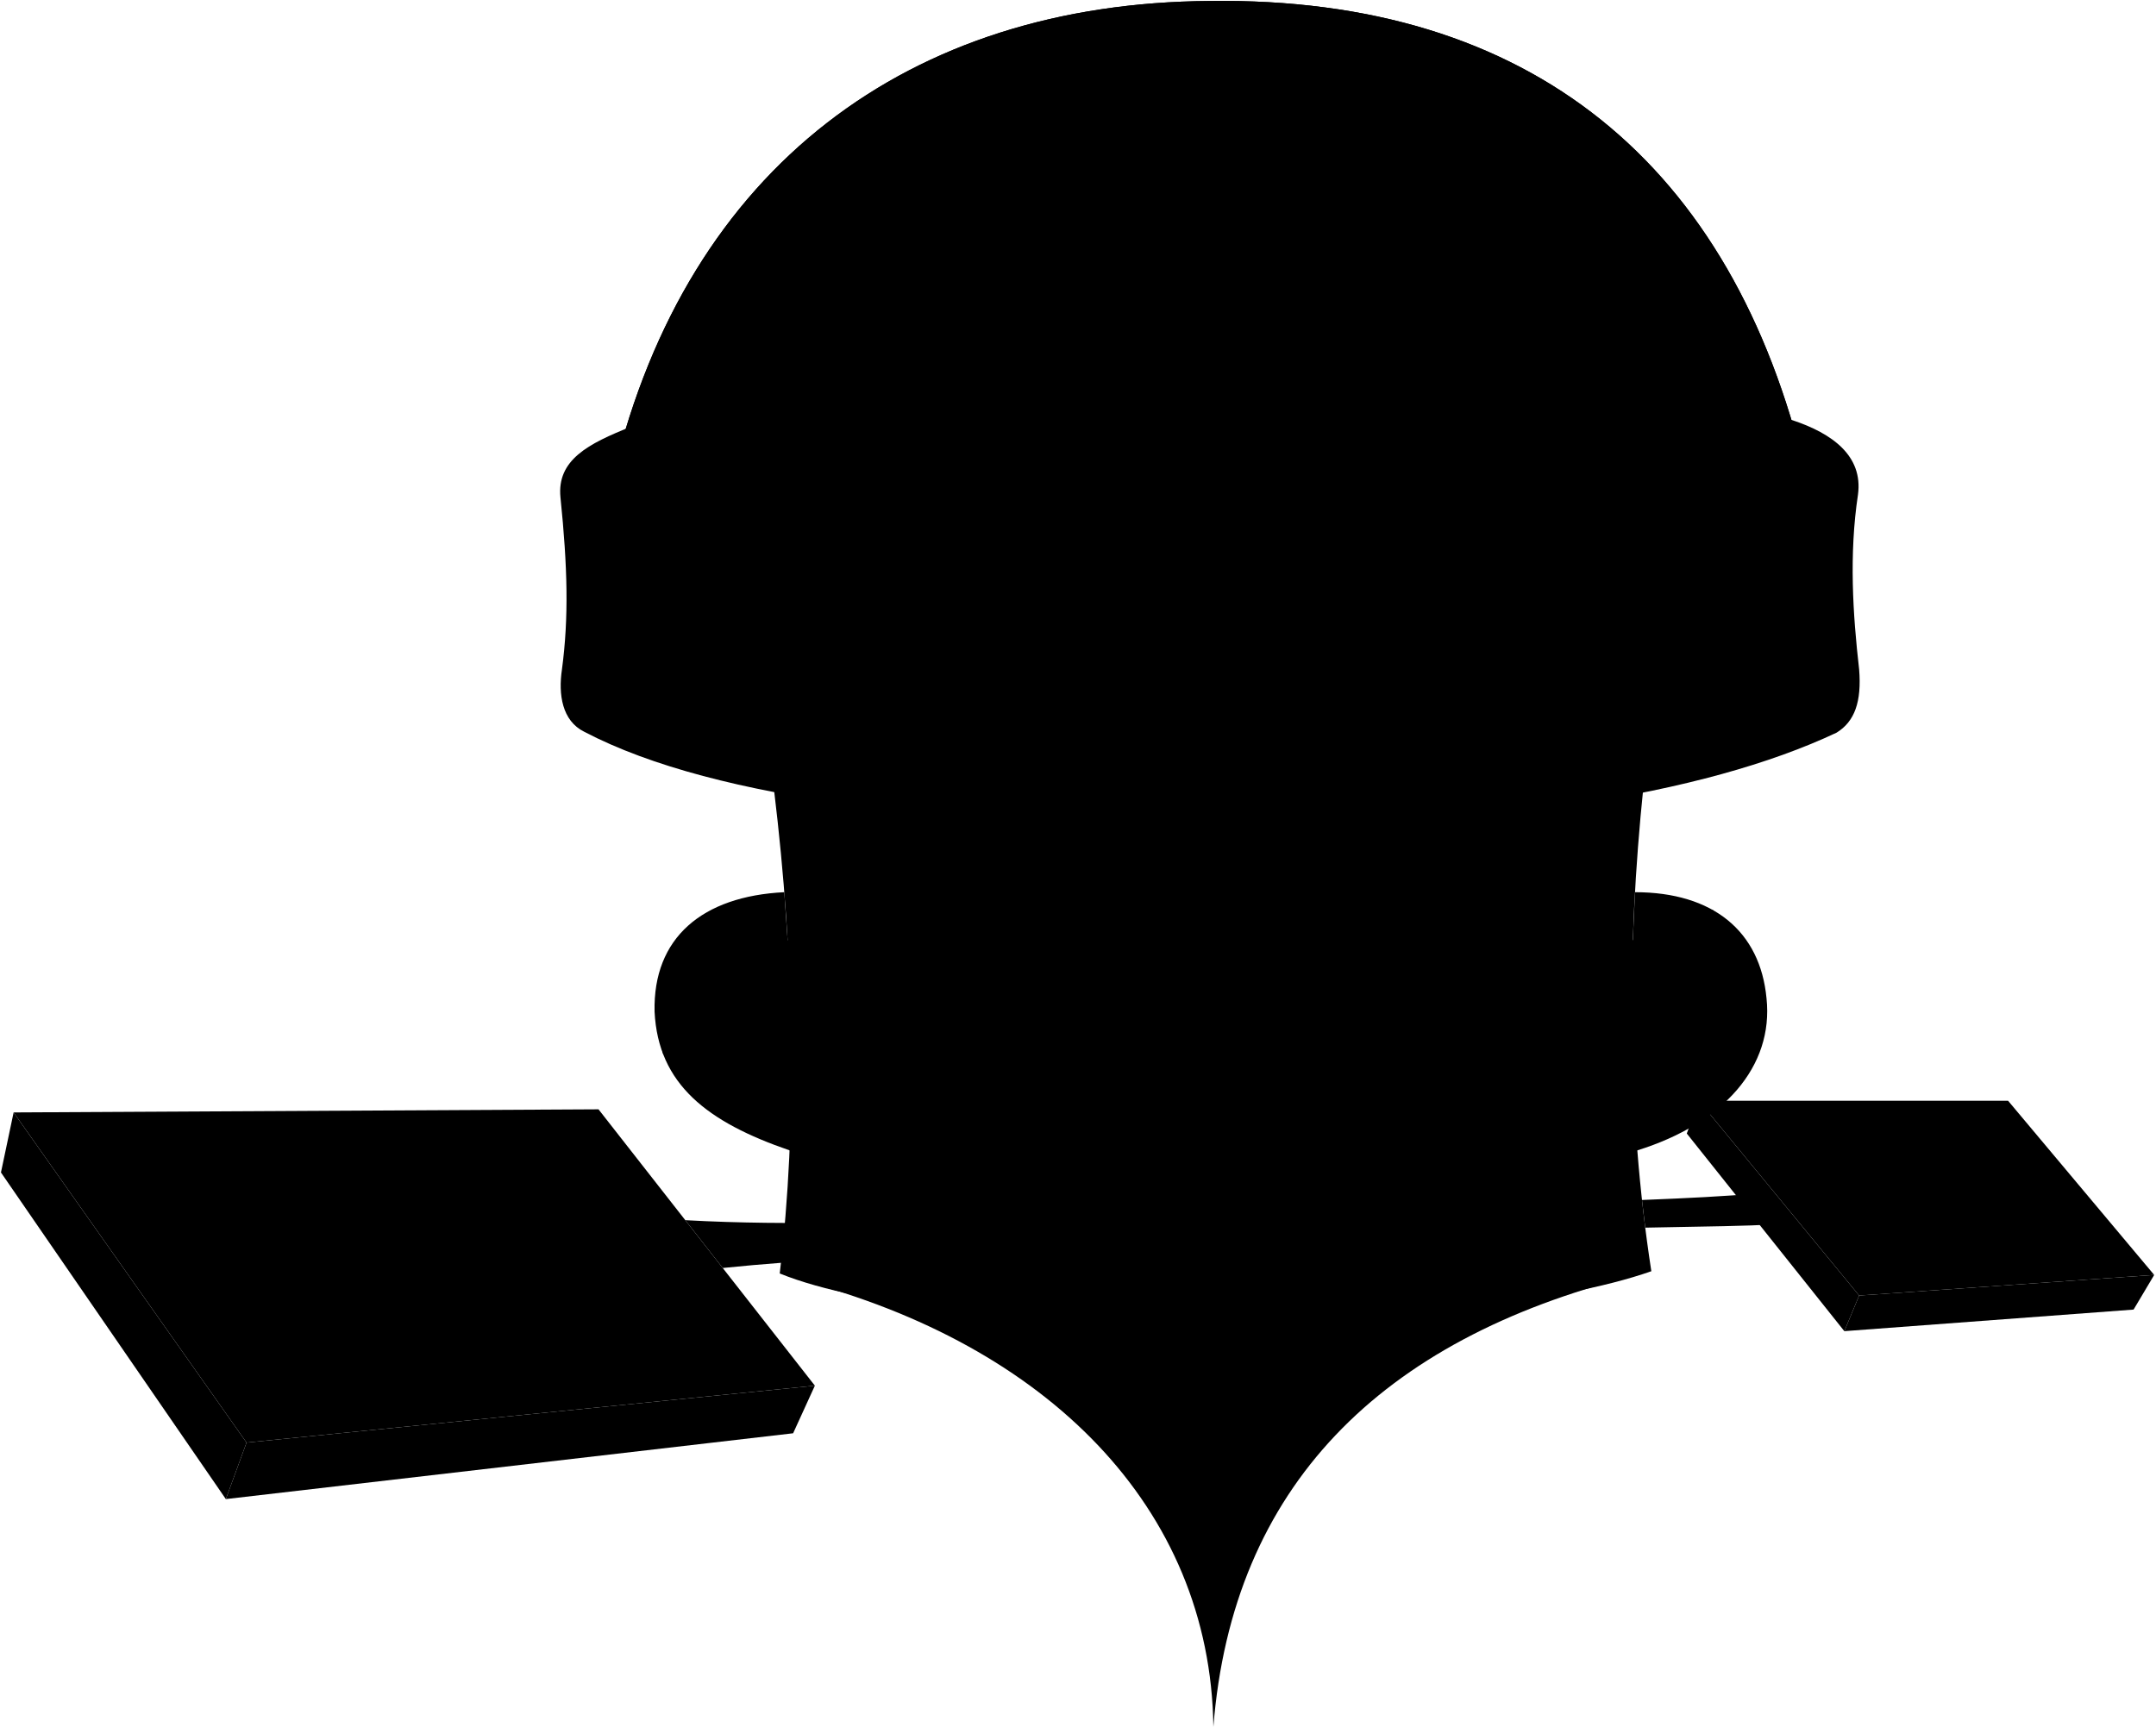
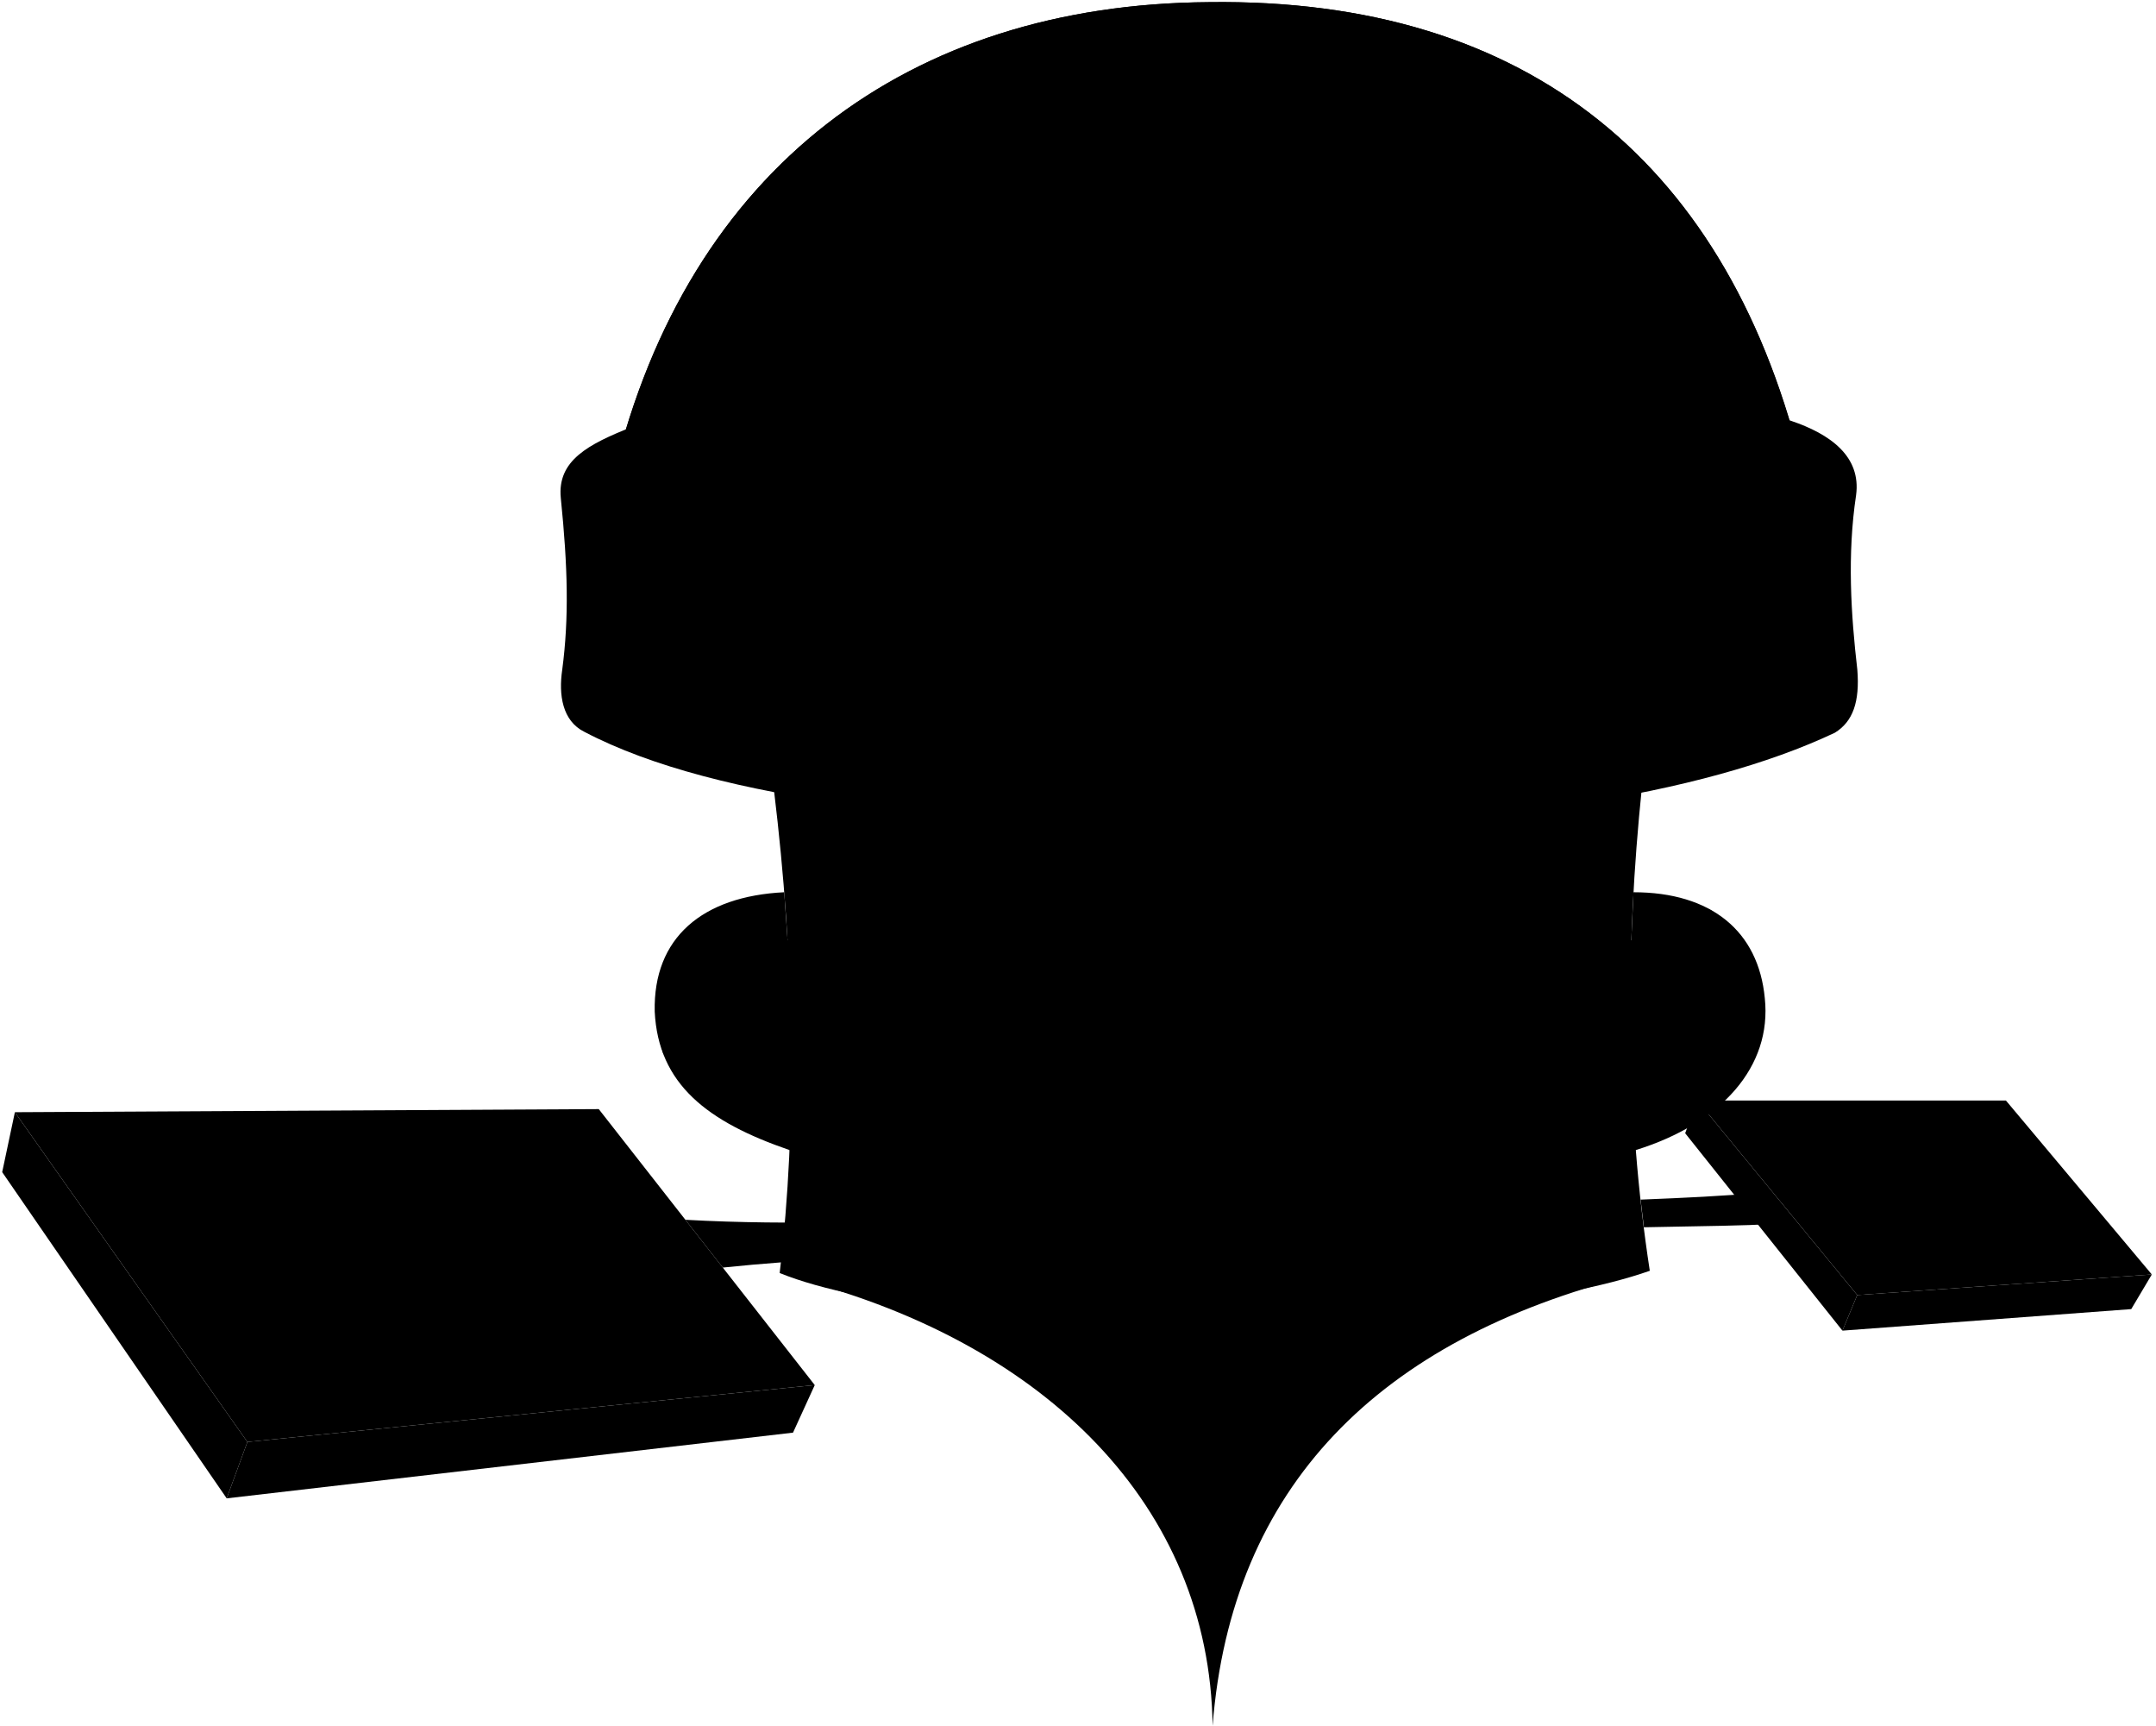
- <svg viewBox="0 0 2415.34 1935.01">
+ <svg viewBox="0 0 521.75 417.59">
  <g class="panelBottom">
-     <polygon points="912.88 1552.69 888.53 1606.04 253 1679.78 276.2 1616.47 912.88 1552.69" />
-     <polygon points="2413.32 1428.61 2390.23 1467.43 2066.18 1491.62 2082.77 1451.69 2413.32 1428.61" />
+     <polygon points="197.17 335.12 191.91 346.63 54.86 362.53 59.87 348.88 197.17 335.12" />
+     <polygon points="520.74 308.36 515.76 316.74 445.87 321.95 449.45 313.34 520.74 308.36" />
  </g>
  <g class="panelSide">
-     <polygon points="276.2 1616.47 253 1679.78 1.07 1313.79 15.26 1246.52 276.2 1616.47" />
-     <polygon points="2082.77 1451.69 2066.18 1491.62 1889.69 1270.15 1903.28 1233.43 2082.77 1451.69" />
+     <polygon points="59.87 348.88 54.86 362.53 0.53 283.6 3.6 269.1 59.87 348.88" />
+     <polygon points="449.45 313.34 445.87 321.95 407.81 274.19 410.75 266.27 449.45 313.34" />
  </g>
  <g class="panelFront">
-     <polygon points="670.5 1243.04 912.88 1552.69 276.2 1616.47 15.26 1246.52 670.5 1243.04" />
-     <polygon points="2413.32 1428.61 2082.77 1451.69 1903.28 1233.43 2249.62 1233.43 2413.32 1428.61" />
+     <polygon points="144.9 268.35 197.17 335.12 59.87 348.88 3.6 269.1 144.9 268.35" />
+     <polygon points="520.74 308.36 449.45 313.34 410.75 266.27 485.43 266.27 520.74 308.36" />
  </g>
  <g class="panelDisplayLine">
-     <line x1="2097.46" y1="1233.43" x2="2254.65" y2="1439.69" />
-     <line x1="2176.05" y1="1233.43" x2="2334.21" y2="1434.13" />
-     <line x1="2006.14" y1="1233.43" x2="2169.66" y2="1445.63" />
-     <line x1="2357.89" y1="1362.52" x2="2025.89" y2="1382.52" />
-     <line x1="2302.23" y1="1296.16" x2="1965.43" y2="1309" />
-     <line x1="531.32" y1="1243.78" x2="765.13" y2="1567.49" />
-     <line x1="381.17" y1="1244.56" x2="615.48" y2="1582.48" />
-     <line x1="207.45" y1="1245.5" x2="447.84" y2="1599.28" />
-     <line x1="830.47" y1="1447.4" x2="196.29" y2="1497.5" />
-     <line x1="745.94" y1="1339.42" x2="102.63" y2="1370.39" />
+     <line x1="452.62" y1="266.27" x2="486.52" y2="310.75" />
+     <line x1="469.57" y1="266.27" x2="503.68" y2="309.56" />
+     <line x1="432.93" y1="266.27" x2="468.19" y2="312.03" />
+     <line x1="508.78" y1="294.11" x2="437.19" y2="298.43" />
+     <line x1="496.78" y1="279.8" x2="424.15" y2="282.57" />
+     <line x1="114.88" y1="268.51" x2="165.3" y2="338.31" />
+     <line x1="82.5" y1="268.67" x2="133.03" y2="341.55" />
+     <line x1="45.04" y1="268.88" x2="96.88" y2="345.17" />
+     <line x1="179.39" y1="312.42" x2="42.63" y2="323.22" />
+     <line x1="161.17" y1="289.13" x2="22.44" y2="295.81" />
  </g>
-   <path class="stationBottom" d="M1828.68,1429.88c-282.11,71.12-448,235.95-469.34,505.05-3.34-246.68-187.52-428.37-463.53-500.62Z" />
-   <path class="stationMiddle" d="M1841.18,881c-18.82,182-18.82,364,8.79,543.46-207.09,72.79-788.19,79.07-976.45,2.51,20.08-169.44,16.31-353.94-6.28-540.95Z" />
-   <path class="trim" d="M1831.67,999.74c87.56,0,140.26,43.88,147.34,118.87,8.16,76.39-48.12,140.44-144.74,170.41-164.91,64.54-790.34,63.31-949.71,0-92-31.6-147.26-73.89-151.25-155.41-1.88-82.94,53.65-129.37,145.33-133.87l3.72,53.81c159.2,60.55,802.94,59.38,946.89,0Z" />
+   <path class="stationBottom" d="M394.66,308.64C333.82,324,298,359.52,293.45,417.55c-.72-53.19-40.44-92.38-100-108Z" />
+   <path class="stationMiddle" d="M397.36,190.28c-4.06,39.24-4.06,78.49,1.89,117.19-44.66,15.7-170,17-210.57.54,4.33-36.53,3.52-76.32-1.36-116.65Z" />
+   <path class="trim" d="M395.3,215.88c18.88,0,30.25,9.46,31.78,25.63,1.76,16.48-10.38,30.29-31.22,36.75-35.56,13.92-170.43,13.65-204.8,0-19.85-6.81-31.76-15.93-32.62-33.51-.4-17.89,11.57-27.9,31.34-28.87l.81,11.6c34.32,13.06,173.15,12.81,204.19,0Z" />
  <g class="trimBorderLine">
-     <path d="M1829.25,1053.55c85.53,13.71,124.35,137.59,71.94,205.45" />
-     <path d="M1664.62,1085c49,53.57,61.68,168.61,9.48,236.43" />
-     <path d="M1434.35,1097.79c17.07,54.08,22.6,192.9,5.13,238.3" />
-     <path d="M1203.92,1095.41c-21.44,52.59-33.45,190.31-7,237.78" />
-     <path d="M988.14,1077.34c-53.83,41.35-79.82,176.85-24.9,232.3" />
-     <path d="M882.36,1053.55c-56.26-36.24-169.25,12.12-139.37,127.86" />
-     <path d="M1829.65,1044.64c15.55-28.67,56.61-38.14,90-24.46" />
+     <path d="M394.78,227.48c18.45,3,26.82,29.67,15.52,44.31" />
+     <path d="M359.28,234.27c10.56,11.55,13.3,36.36,2,51" />
+     <path d="M309.62,237c3.68,11.67,4.88,41.6,1.11,51.39" />
+     <path d="M259.93,236.51c-4.62,11.34-7.22,41-1.52,51.28" />
+     <path d="M213.4,232.61c-11.61,8.92-17.22,38.14-5.37,50.1" />
+     <path d="M190.59,227.48c-12.14-7.81-36.5,2.62-30.06,27.57" />
+     <path d="M394.87,225.56c3.35-6.18,12.2-8.22,19.41-5.27" />
  </g>
  <g class="bar">
-     <path d="M809.67,1420.83c45.47-4.57,88.7-8,132.32-9.7,15.09-3.31,15.45-39-1.1-41.29-51.88,1-111.45.83-173.16-2.59Z" />
-     <path d="M1975.12,1336.9c18.79-.35,23.41,33.94,2.7,35.34-9.42,1.25-70.66,2.24-134.68,3.39l-3.65-31C1894,1342.44,1927.65,1340.79,1975.12,1336.9Z" />
+     <path d="M174.91,306.69c9.8-1,19.13-1.72,28.53-2.09,3.26-.72,3.34-8.42-.23-8.91-11.19.22-24,.18-37.35-.56Z" />
+     <path d="M426.24,288.59c4.05-.08,5.05,7.32.58,7.62-2,.27-15.24.48-29,.73l-.79-6.69C408.74,289.78,416,289.42,426.24,288.59Z" />
  </g>
-   <path class="stationTop" d="M2081.47,554.28c5.91-43.68-29.27-68.72-73-83.29-177.43-60-408.86-68.57-649.88-69.23C1108.48,399.84,867,411.2,707.29,478c-48.45,19.18-83.59,37.45-79.41,79.38,8,78,9.4,134.76,1.66,192.77-4.18,28,.13,57.51,24.92,69.78C804.31,898.54,1073.82,925,1359.2,925.12c303.71,4.62,549.73-34,698.34-104.17,20.36-12.55,28.1-34.79,25.23-70.78C2075.71,688.19,2071.38,621.12,2081.47,554.28Z" />
-   <path class="glassInner" d="M1355.2,1.09C1018.56,3.47,770.73,187,687.67,529.55a85.74,85.74,0,0,0,18.13,20.59c12.49-54.24,299-102.24,650.64-102.24,353.49,0,641.17,48.5,650.83,103.1,7.81-6.68,13.08-13.82,15.47-21.45C1941.1,184.08,1714.89-3.75,1355.2,1.09Z" />
-   <path class="stationInner" d="M1356.44,447.9c-351.63,0-638.15,48-650.64,102.24,90.58,76.7,393.1,88.8,655.85,87.56,265.7-1.73,571.28-23.14,645.62-86.7C1997.61,496.4,1709.93,447.9,1356.44,447.9Z" />
-   <path class="stationFloor" d="M820.87,599.22C957.16,632.41,1170,638.6,1361.65,637.7c185.11-1.21,389.56-12,521.71-39.87-118.28-24.19-310.66-39.23-527.92-39.23C1134.06,558.6,938.5,574.21,820.87,599.22Z" />
-   <path class="body" d="M1361.65,637.7c100.46-.66,206.63-4.12,303.84-11.62C1655.2,563.16,1641.19,509.15,1617,459c30.36,8.49,23.22-35.71,4.47-64.73,31.25,7.59,11.61-30.8-9.38-54.47,31.25,1.34,4.91-38.84-16.51-65.62,9.27-38.17,0-96.43-16.52-106.26-26.34,13.4-39.77,48-50.9,78.13-20.09-6.25-45.53-6.7-64.29-3.57,0-31.25-11.6-66.52-30.8-83-21.88,9.82-36.16,58-36.16,98.66-22.32,24.56-57.15,80.7-19.2,70.1-29,27.23-45.54,71-9.37,57.59-28.58,33-34.83,68.3-5.81,62.05-12.45,27.35-23.55,63.16-32.89,99.75a440.55,440.55,0,0,0-24.94-57.18c29.47,4.12,17.28-31.85,3.57-57.93,29.67,2.89,12.52-27.22-4.46-49,29.73-3.48,5.81-32.46-11.59-58.82,9-33.7,5.8-74.75-14.26-90.79-27.79,4.5-48.08,29.38-58.82,56-18-5.94-35.36-6.86-51.69-.9-1.32-25.63-15.54-57.47-36.53-64.95-28.14,12.6-43.2,57.37-48.13,94.36-20.44,24-48.19,62.84-11.59,53.48-20.93,26.12-49.82,67.89-10.69,61.49-9.51,31.52-17.51,61.72,10.69,60.6a727.94,727.94,0,0,0-42.66,134.49C1134.17,636.39,1251.41,638.22,1361.65,637.7Z" />
-   <path class="bodyOverlapLine" d="M1329.62,547.56c-9.67,35.5-14,58.81-17.18,90.22" />
-   <path class="glassOuter" d="M2022.74,529.55c-25.14,80.3-367.47,106.24-661.09,108.15-284.7,1.34-616.09-13-674-108.15C770.73,187,1018.56,3.47,1355.2,1.09,1714.89-3.75,1941.1,184.08,2022.74,529.55Z" />
+   <path class="stationTop" d="M449.17,119.82c1.28-9.43-6.31-14.82-15.74-18-38.26-12.94-88.17-14.78-140.14-14.93-53.94-.41-106,2-140.46,16.45-10.45,4.14-18,8.08-17.12,17.12,1.71,16.82,2,29.06.35,41.57-.9,6.05,0,12.4,5.38,15.05,32.31,16.95,90.43,22.65,152,22.68,65.49,1,118.54-7.33,150.59-22.47,4.39-2.7,6.06-7.5,5.44-15.26C447.93,148.69,447,134.23,449.17,119.82Z" />
+   <path class="glassInner" d="M292.55.52c-72.59.51-126,40.09-144,114a18.47,18.47,0,0,0,3.91,4.44c2.69-11.7,64.48-22,140.31-22,76.23,0,138.27,10.46,140.35,22.24a10.29,10.29,0,0,0,3.34-4.63C418.9,40,370.12-.52,292.55.52Z" />
+   <path class="stationInner" d="M292.82,96.87c-75.83,0-137.62,10.35-140.31,22,19.53,16.54,84.77,19.15,141.43,18.88,57.3-.37,123.2-5,139.23-18.69C431.09,107.33,369.05,96.87,292.82,96.87Z" />
+   <path class="stationFloor" d="M177.32,129.51c29.4,7.15,75.29,8.49,116.62,8.29,39.92-.26,84-2.58,112.51-8.59-25.51-5.22-67-8.46-113.84-8.46C244.86,120.75,202.69,124.11,177.32,129.51Z" />
+   <path class="body" d="M293.94,137.8c21.67-.14,44.56-.89,65.53-2.5-2.22-13.57-5.24-25.22-10.46-36,6.54,1.83,5-7.7,1-14,6.74,1.64,2.5-6.64-2-11.74,6.74.29,1.06-8.38-3.57-14.16,2-8.23,0-20.79-3.56-22.91-5.68,2.89-8.57,10.34-11,16.85A32.34,32.34,0,0,0,316,52.57c0-6.74-2.5-14.35-6.64-17.91-4.72,2.12-7.8,12.52-7.8,21.28-4.81,5.29-12.32,17.4-4.14,15.11-6.26,5.88-9.82,15.31-2,12.42-6.16,7.13-7.51,14.73-1.25,13.39A134.25,134.25,0,0,0,287,118.37,95.53,95.53,0,0,0,281.66,106c6.35.89,3.72-6.86.77-12.49,6.4.62,2.7-5.87-1-10.57,6.41-.75,1.25-7-2.5-12.68,1.93-7.27,1.25-16.12-3.08-19.58-6,1-10.37,6.33-12.68,12.08a16.64,16.64,0,0,0-11.15-.19c-.29-5.53-3.35-12.4-7.88-14-6.07,2.72-9.31,12.38-10.38,20.35-4.41,5.17-10.39,13.55-2.5,11.53-4.51,5.64-10.74,14.64-2.3,13.26-2.05,6.8-3.78,13.31,2.3,13.07a157.49,157.49,0,0,0-9.2,29C244.89,137.52,270.17,137.92,293.94,137.8Z" />
+   <path class="bodyOverlapLine" d="M287,118.37a108,108,0,0,0-3.71,19.45" />
+   <path class="glassOuter" d="M436.51,114.48c-5.42,17.32-79.25,22.91-142.57,23.32-61.39.29-132.86-2.79-145.34-23.32C166.51,40.61,220,1,292.55.52,370.12-.52,418.9,40,436.51,114.48Z" />
</svg>
